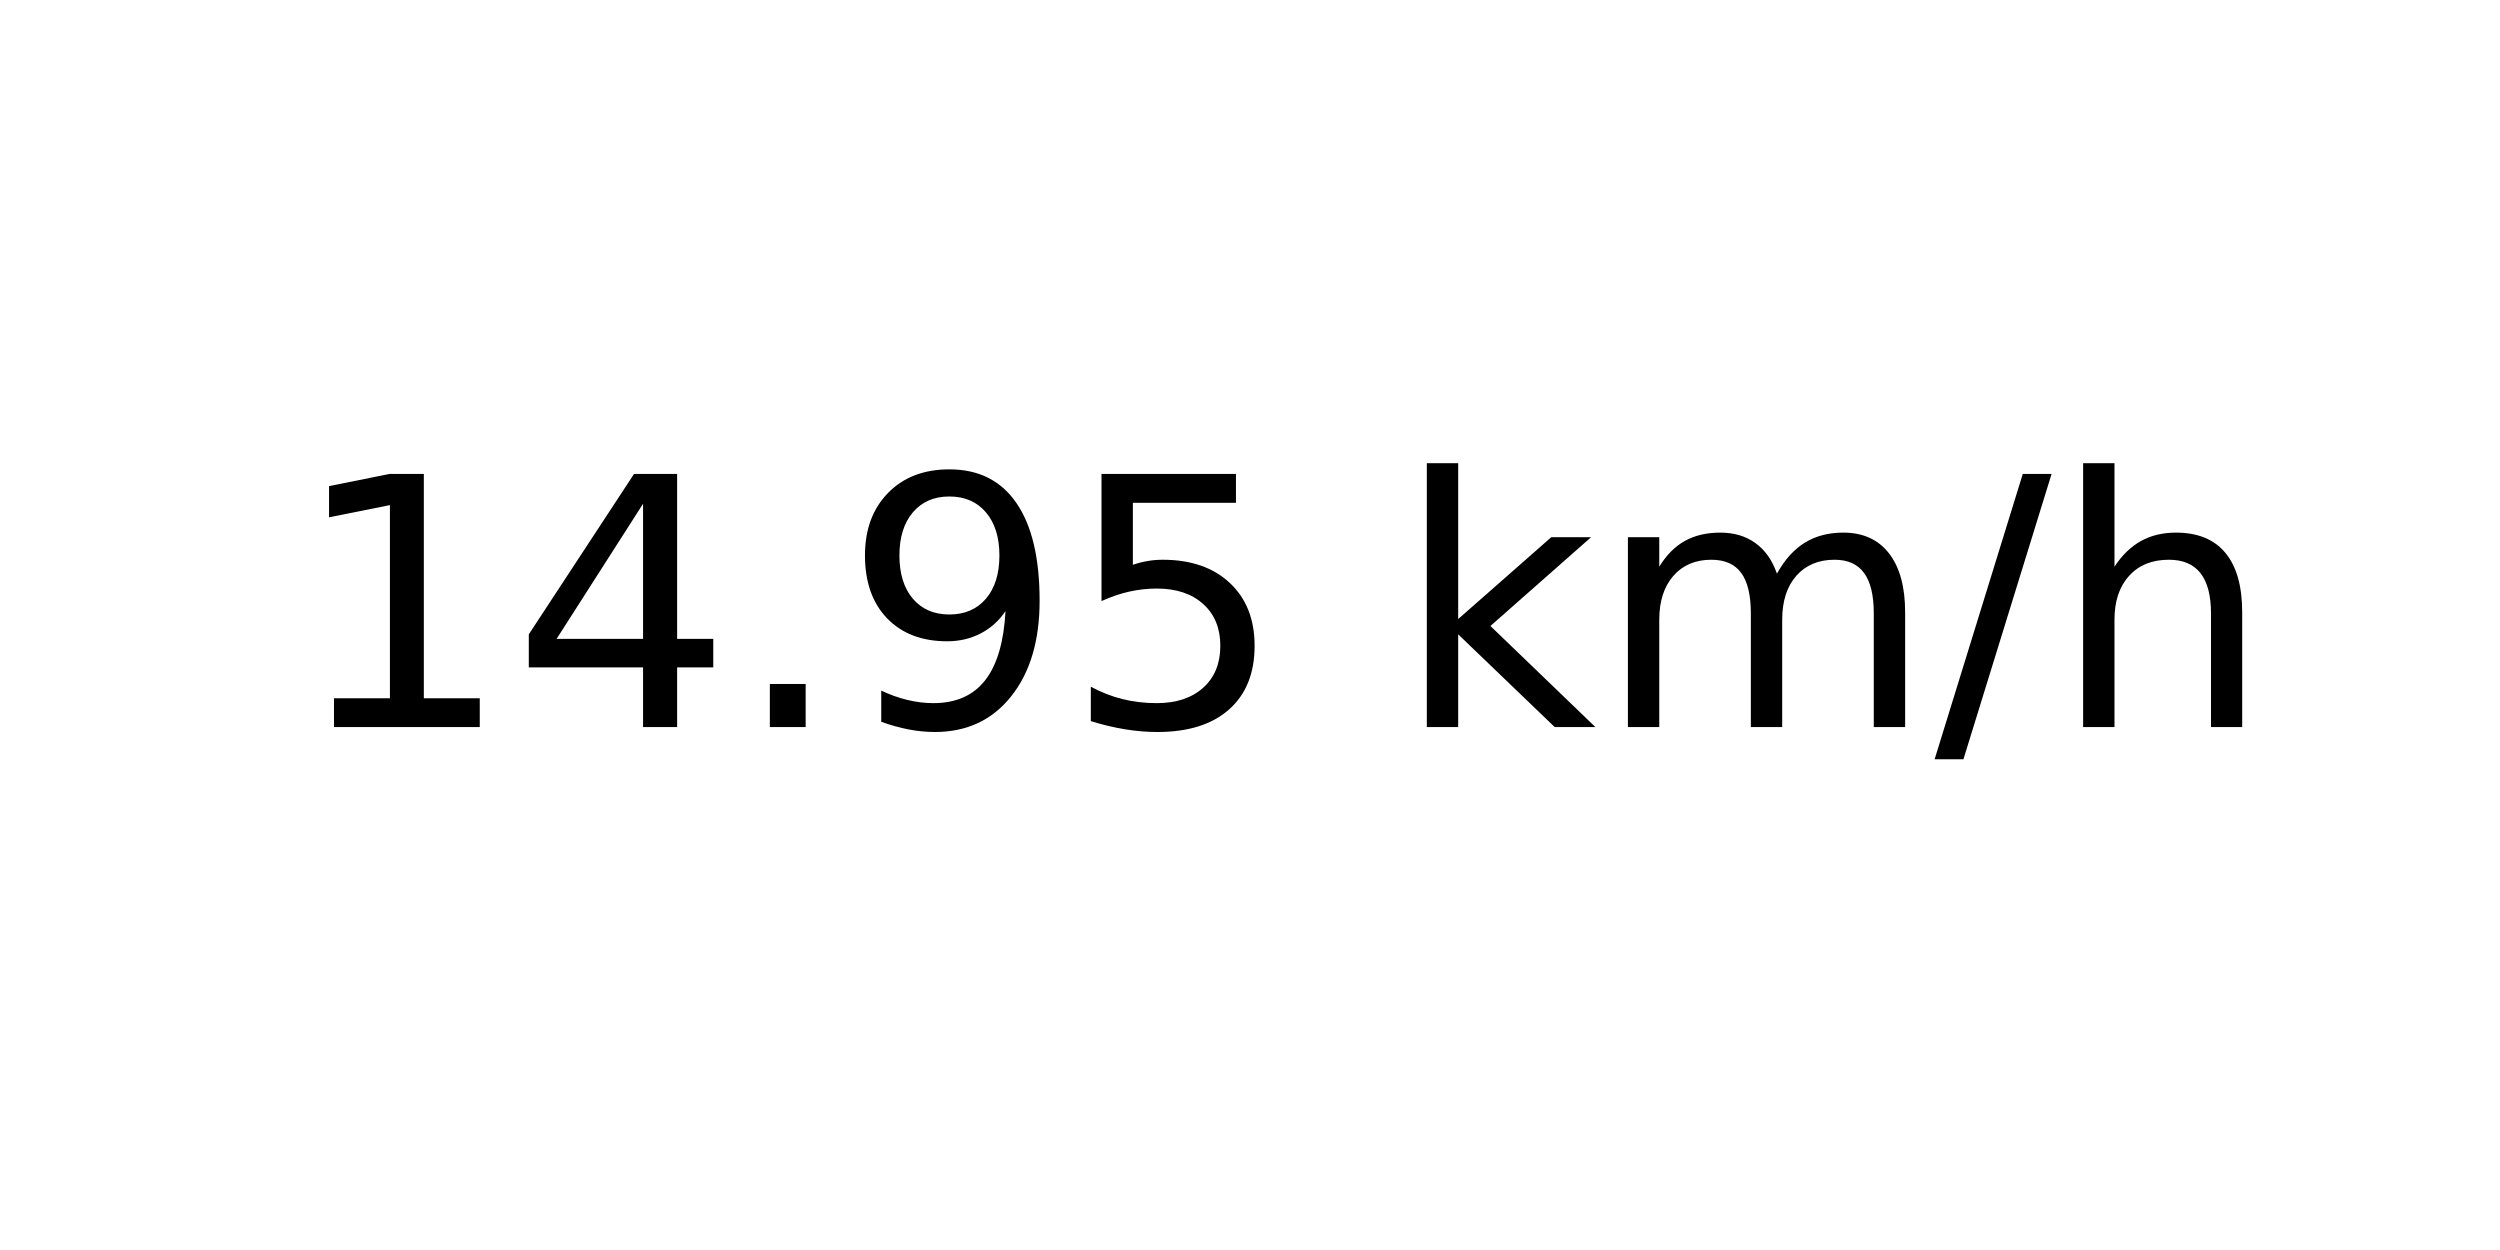
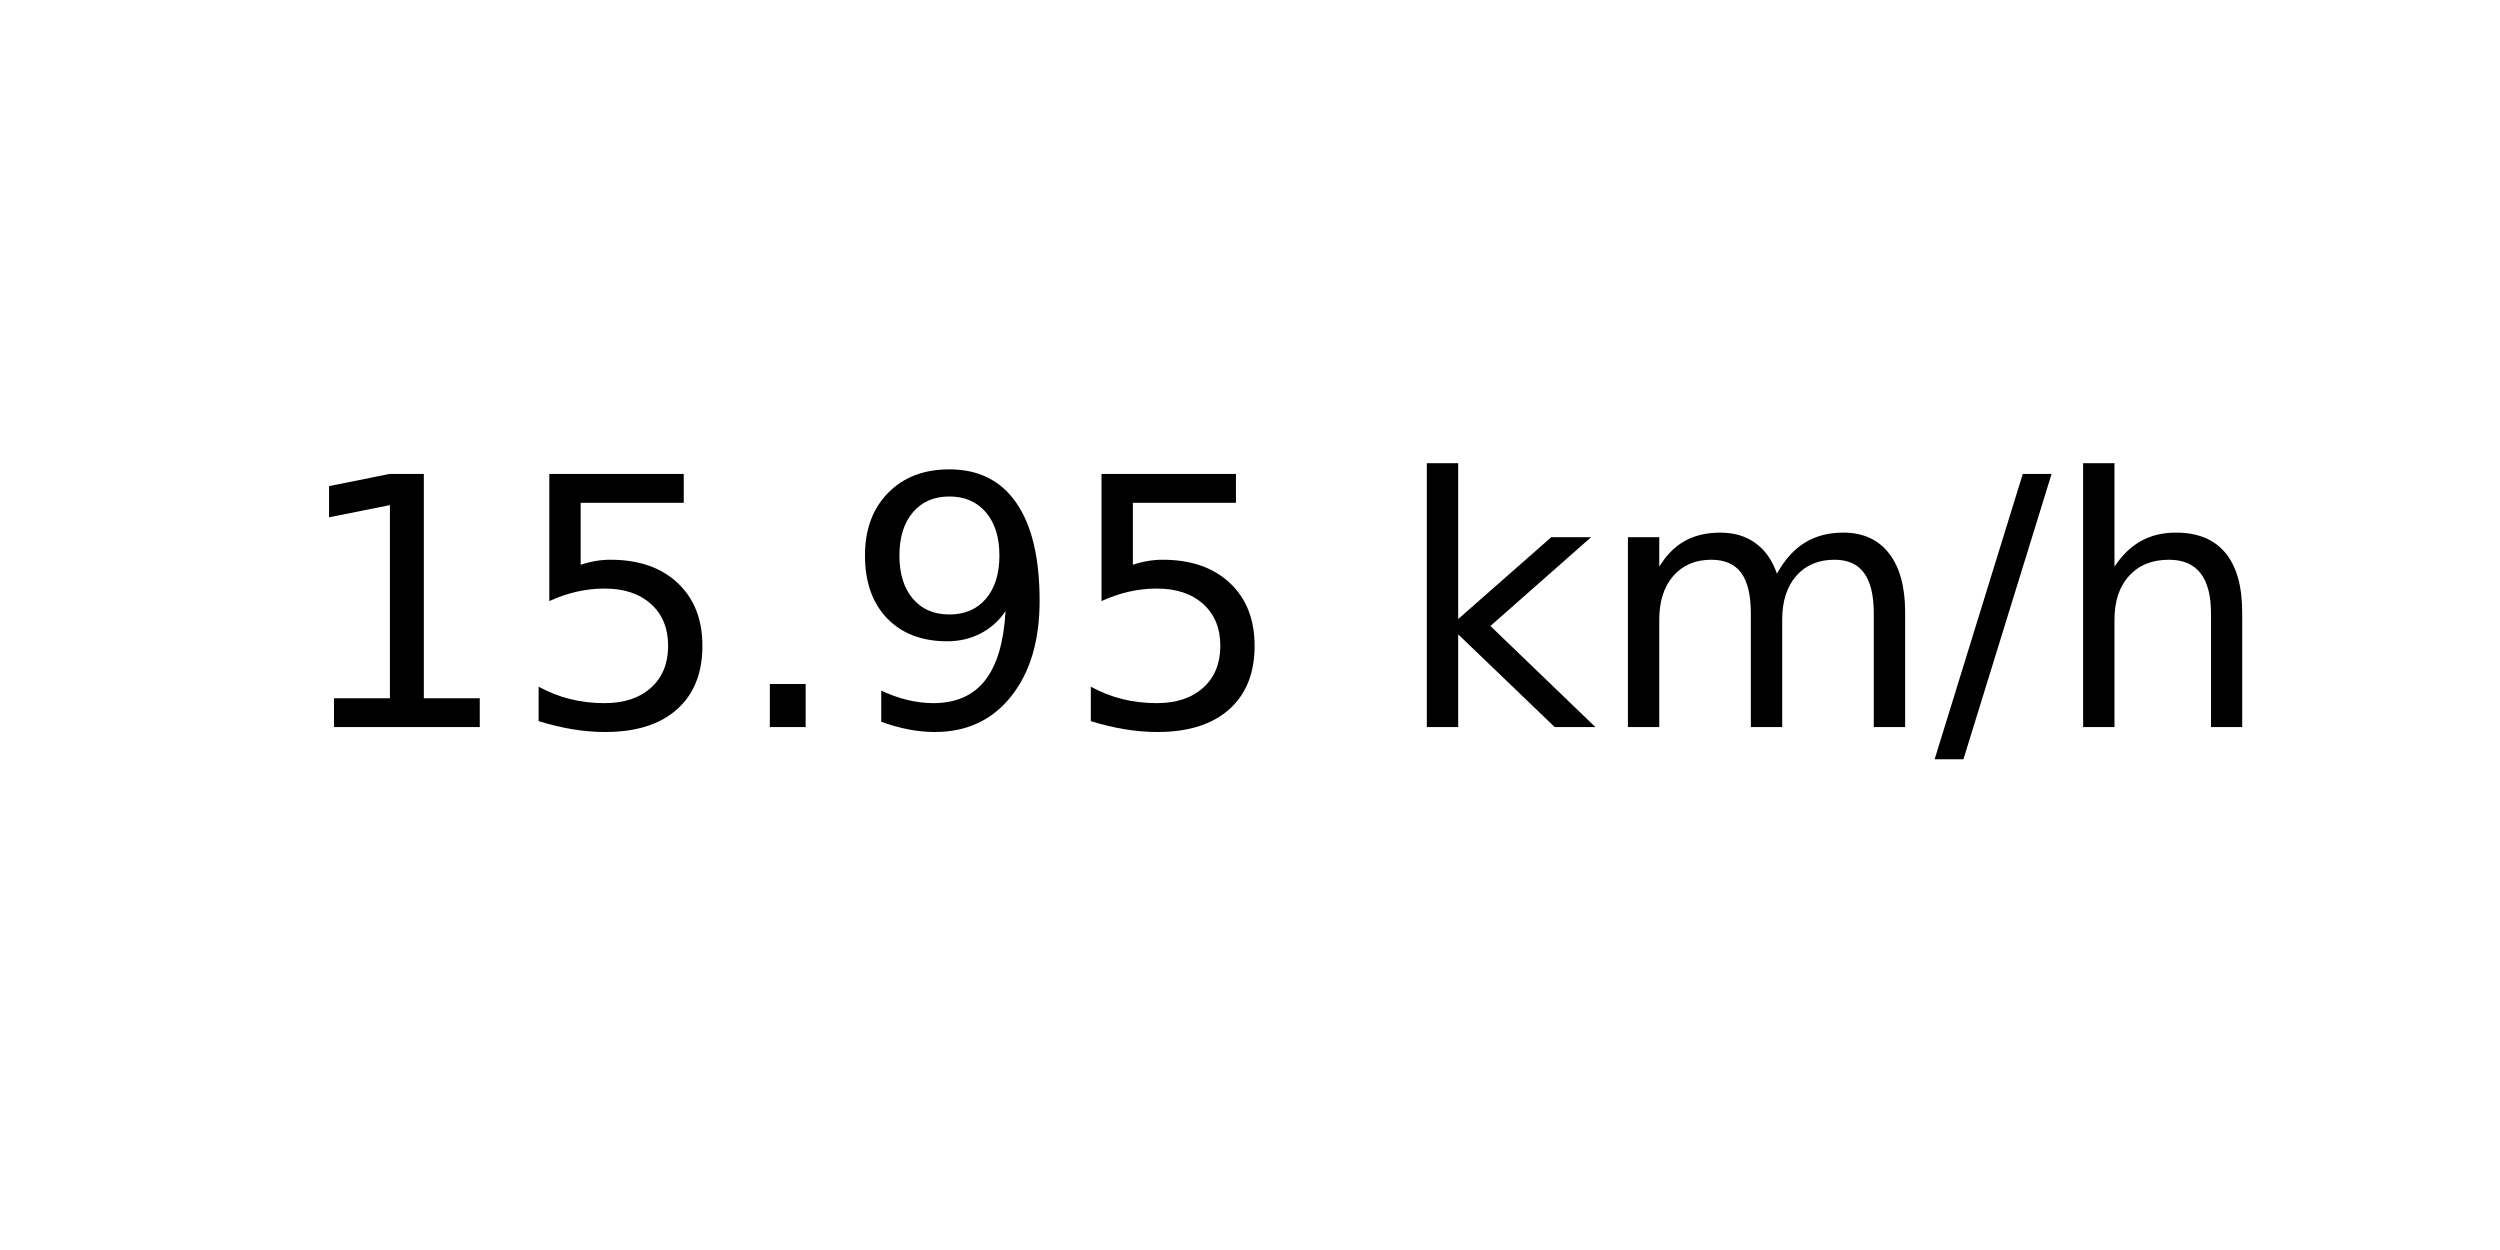
<svg xmlns="http://www.w3.org/2000/svg" xmlns:xlink="http://www.w3.org/1999/xlink" width="72pt" height="36pt" viewBox="0 0 72 36" version="1.1">
  <defs>
    <style type="text/css">*{stroke-linejoin: round; stroke-linecap: butt}</style>
  </defs>
  <g id="figure_1">
    <g id="axes_1">
      <g id="text_1">
        <g transform="translate(8.378125 20.93937) scale(0.1 -0.1)">
          <defs>
            <path id="DejaVuSans-31" d="M 794 531  L 1825 531  L 1825 4091  L 703 3866  L 703 4441  L 1819 4666  L 2450 4666  L 2450 531  L 3481 531  L 3481 0  L 794 0  L 794 531  z " transform="scale(0.015625)" />
-             <path id="DejaVuSans-34" d="M 2419 4116  L 825 1625  L 2419 1625  L 2419 4116  z M 2253 4666  L 3047 4666  L 3047 1625  L 3713 1625  L 3713 1100  L 3047 1100  L 3047 0  L 2419 0  L 2419 1100  L 313 1100  L 313 1709  L 2253 4666  z " transform="scale(0.015625)" />
+             <path id="DejaVuSans-35" d="M 691 4666  L 3169 4666  L 3169 4134  L 1269 4134  L 1269 2991  Q 1406 3038 1543 3061  Q 1681 3084 1819 3084  Q 2600 3084 3056 2656  Q 3513 2228 3513 1497  Q 3513 744 3044 326  Q 2575 -91 1722 -91  Q 1428 -91 1123 -41  Q 819 9 494 109  L 494 744  Q 775 591 1075 516  Q 1375 441 1709 441  Q 2250 441 2565 725  Q 2881 1009 2881 1497  Q 2881 1984 2565 2268  Q 2250 2553 1709 2553  Q 1456 2553 1204 2497  Q 953 2441 691 2322  L 691 4666  z " transform="scale(0.015625)" />
            <path id="DejaVuSans-2e" d="M 684 794  L 1344 794  L 1344 0  L 684 0  L 684 794  z " transform="scale(0.015625)" />
            <path id="DejaVuSans-39" d="M 703 97  L 703 672  Q 941 559 1184 500  Q 1428 441 1663 441  Q 2288 441 2617 861  Q 2947 1281 2994 2138  Q 2813 1869 2534 1725  Q 2256 1581 1919 1581  Q 1219 1581 811 2004  Q 403 2428 403 3163  Q 403 3881 828 4315  Q 1253 4750 1959 4750  Q 2769 4750 3195 4129  Q 3622 3509 3622 2328  Q 3622 1225 3098 567  Q 2575 -91 1691 -91  Q 1453 -91 1209 -44  Q 966 3 703 97  z M 1959 2075  Q 2384 2075 2632 2365  Q 2881 2656 2881 3163  Q 2881 3666 2632 3958  Q 2384 4250 1959 4250  Q 1534 4250 1286 3958  Q 1038 3666 1038 3163  Q 1038 2656 1286 2365  Q 1534 2075 1959 2075  z " transform="scale(0.015625)" />
-             <path id="DejaVuSans-35" d="M 691 4666  L 3169 4666  L 3169 4134  L 1269 4134  L 1269 2991  Q 1406 3038 1543 3061  Q 1681 3084 1819 3084  Q 2600 3084 3056 2656  Q 3513 2228 3513 1497  Q 3513 744 3044 326  Q 2575 -91 1722 -91  Q 1428 -91 1123 -41  Q 819 9 494 109  L 494 744  Q 775 591 1075 516  Q 1375 441 1709 441  Q 2250 441 2565 725  Q 2881 1009 2881 1497  Q 2881 1984 2565 2268  Q 2250 2553 1709 2553  Q 1456 2553 1204 2497  Q 953 2441 691 2322  L 691 4666  z " transform="scale(0.015625)" />
            <path id="DejaVuSans-20" transform="scale(0.015625)" />
            <path id="DejaVuSans-6b" d="M 581 4863  L 1159 4863  L 1159 1991  L 2875 3500  L 3609 3500  L 1753 1863  L 3688 0  L 2938 0  L 1159 1709  L 1159 0  L 581 0  L 581 4863  z " transform="scale(0.015625)" />
            <path id="DejaVuSans-6d" d="M 3328 2828  Q 3544 3216 3844 3400  Q 4144 3584 4550 3584  Q 5097 3584 5394 3201  Q 5691 2819 5691 2113  L 5691 0  L 5113 0  L 5113 2094  Q 5113 2597 4934 2840  Q 4756 3084 4391 3084  Q 3944 3084 3684 2787  Q 3425 2491 3425 1978  L 3425 0  L 2847 0  L 2847 2094  Q 2847 2600 2669 2842  Q 2491 3084 2119 3084  Q 1678 3084 1418 2786  Q 1159 2488 1159 1978  L 1159 0  L 581 0  L 581 3500  L 1159 3500  L 1159 2956  Q 1356 3278 1631 3431  Q 1906 3584 2284 3584  Q 2666 3584 2933 3390  Q 3200 3197 3328 2828  z " transform="scale(0.015625)" />
            <path id="DejaVuSans-2f" d="M 1625 4666  L 2156 4666  L 531 -594  L 0 -594  L 1625 4666  z " transform="scale(0.015625)" />
            <path id="DejaVuSans-68" d="M 3513 2113  L 3513 0  L 2938 0  L 2938 2094  Q 2938 2591 2744 2837  Q 2550 3084 2163 3084  Q 1697 3084 1428 2787  Q 1159 2491 1159 1978  L 1159 0  L 581 0  L 581 4863  L 1159 4863  L 1159 2956  Q 1366 3272 1645 3428  Q 1925 3584 2291 3584  Q 2894 3584 3203 3211  Q 3513 2838 3513 2113  z " transform="scale(0.015625)" />
          </defs>
          <use xlink:href="#DejaVuSans-31" />
-           <use xlink:href="#DejaVuSans-34" x="63.623" />
+           <use xlink:href="#DejaVuSans-35" x="63.623" />
          <use xlink:href="#DejaVuSans-2e" x="127.246" />
          <use xlink:href="#DejaVuSans-39" x="159.033" />
          <use xlink:href="#DejaVuSans-35" x="222.656" />
          <use xlink:href="#DejaVuSans-20" x="286.279" />
          <use xlink:href="#DejaVuSans-6b" x="318.066" />
          <use xlink:href="#DejaVuSans-6d" x="375.977" />
          <use xlink:href="#DejaVuSans-2f" x="473.389" />
          <use xlink:href="#DejaVuSans-68" x="507.08" />
        </g>
      </g>
    </g>
  </g>
</svg>
